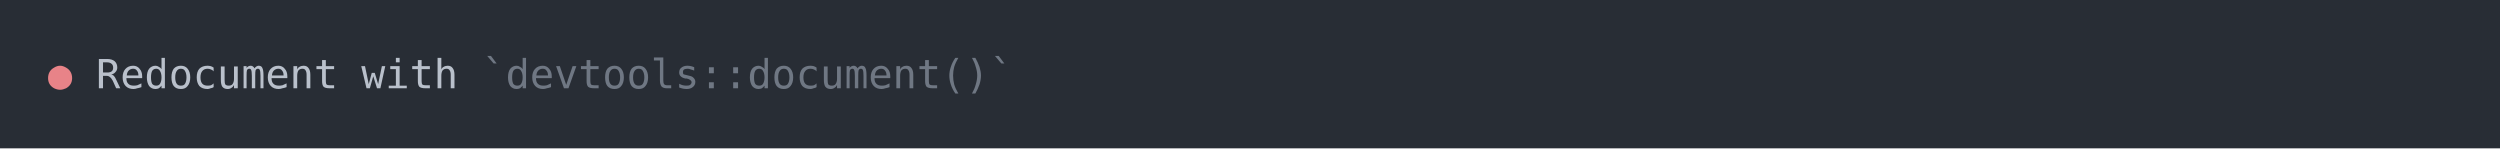
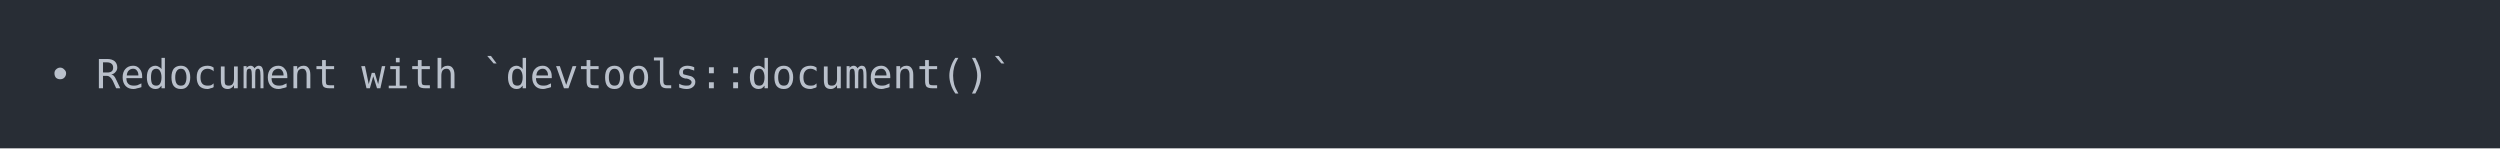
<svg xmlns="http://www.w3.org/2000/svg" xmlns:xlink="http://www.w3.org/1999/xlink" width="1040" height="61.71">
  <rect width="1040" height="61.71" rx="0" ry="0" class="a" />
  <svg height="21.71" viewBox="0 0 100 2.171" width="1000" x="20" y="20">
-     <style>.a{fill:rgb(40,45,53)}.b{font-family:'Fira Code',Monaco,Consolas,Menlo,'Bitstream Vera Sans Mono','Powerline Symbols',monospace}.c{fill:transparent}.d{fill:rgb(232,131,136);white-space:pre}.e{fill:rgb(185,192,203);white-space:pre}.f{fill:rgb(111,119,131);white-space:pre}</style>
+     <style>.a{fill:rgb(40,45,53)}.b{font-family:'Fira Code',Monaco,Consolas,Menlo,'Bitstream Vera Sans Mono','Powerline Symbols',monospace}.c{fill:transparent}.d{fill:rgb(185,192,203);white-space:pre}</style>
    <g font-family="'Fira Code',Monaco,Consolas,Menlo,'Bitstream Vera Sans Mono','Powerline Symbols',monospace" font-size="1.67" class="b">
      <defs>
        <symbol id="a">
          <rect height="2" width="100" x="0" y="0" class="c" />
        </symbol>
      </defs>
      <rect height="2.171" width="100" class="a" />
      <svg x="0" y="0" width="100">
        <svg x="0">
          <use xlink:href="#a" />
-           <text x="0" y="1.67" class="d">●</text>
-           <text x="2.004" y="1.67" class="e">Redocument</text>
-           <text x="13.026" y="1.67" class="e">with</text>
-           <text x="18.036" y="1.67" class="f">`devtools::document()`</text>
+           <text x="0" y="1.67" class="d">•</text>
+           <text x="2.004" y="1.67" class="d">Redocument</text>
+           <text x="13.026" y="1.67" class="d">with</text>
+           <text x="18.036" y="1.67" class="d">`devtools::document()`</text>
        </svg>
      </svg>
    </g>
  </svg>
</svg>
